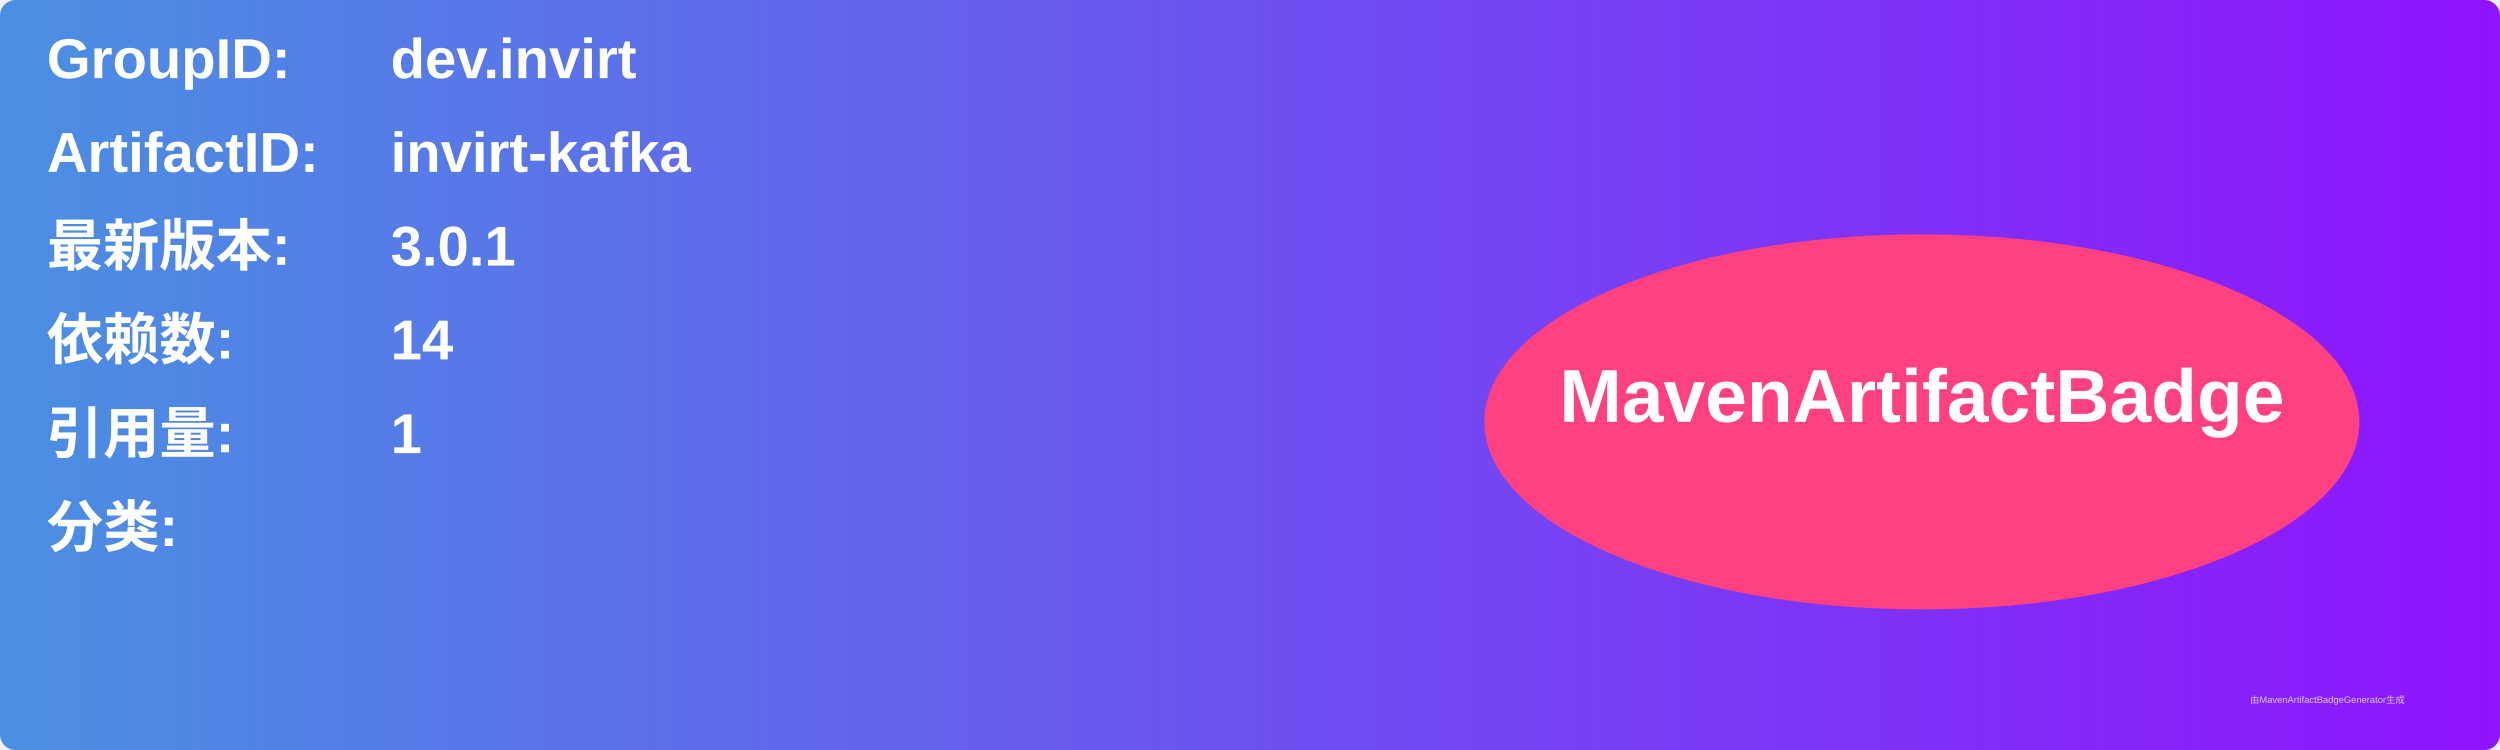
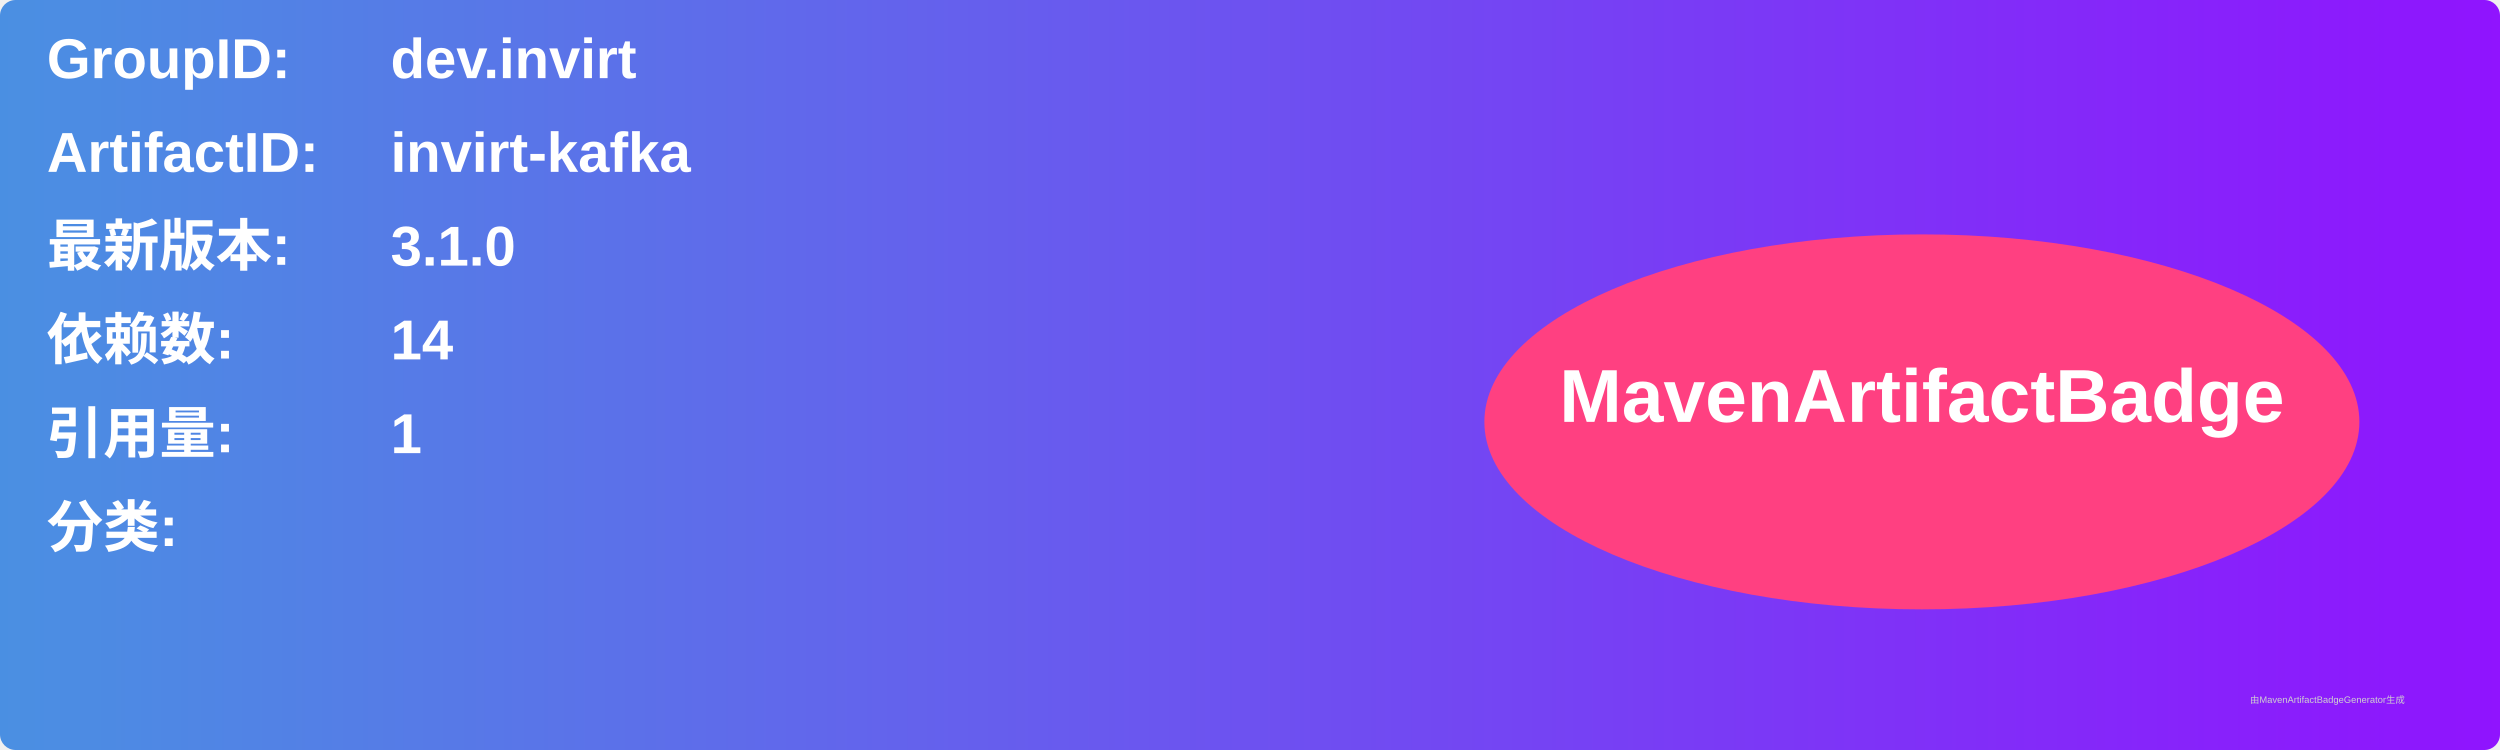
<svg xmlns="http://www.w3.org/2000/svg" width="800" height="240" viewBox="0 0 800 240">
  <linearGradient id="grad" x1="0%" y1="0%" x2="100%" y2="0%">
    <stop offset="0%" stop-color="#4a90e2" />
    <stop offset="100%" stop-color="#9013fe" />
  </linearGradient>
  <rect width="100%" height="100%" rx="5" ry="5" fill="url(#grad)" />
  <g transform="translate(15, 15)">
    <text x="0" y="10" font-family="Arial" font-size="18" fill="white" font-weight="bold" width="260">GroupID:</text>
    <text x="110" y="10" font-family="Arial" font-size="18" fill="white" font-weight="bold" width="460">dev.invirt</text>
    <text x="0" y="40" font-family="Arial" font-size="18" fill="white" font-weight="bold" width="260">ArtifactID:</text>
    <text x="110" y="40" font-family="Arial" font-size="18" fill="white" font-weight="bold" width="460">invirt-kafka</text>
    <text x="0" y="70" font-family="Arial" font-size="18" fill="white" font-weight="bold">最新版本:</text>
    <text x="110" y="70" font-family="Arial" font-size="18" fill="white" font-weight="bold">
-       <tspan font-weight="bold">3.0.1</tspan>
+       <tspan font-weight="bold">3.1.0</tspan>
    </text>
    <text x="0" y="100" font-family="Arial" font-size="18" fill="white" font-weight="bold">依赖数: </text>
    <text x="110" y="100" font-family="Arial" font-size="18" fill="white">
      <tspan font-weight="bold">14</tspan>
    </text>
    <text x="0" y="130" font-family="Arial" font-size="18" fill="white" font-weight="bold">引用量: </text>
    <text x="110" y="130" font-family="Arial" font-size="18" fill="white">
      <tspan font-weight="bold">1</tspan>
    </text>
    <text x="0" y="160" font-family="Arial" font-size="18" fill="white" font-weight="bold">分类:</text>
    <text x="10" y="190" font-family="Arial" font-size="10" fill="white">
      <tspan font-weight="bold" />
    </text>
    <ellipse cx="600" cy="120" rx="140" ry="60" fill="#ff4081" />
    <text x="600" y="120" text-anchor="middle" font-family="Arial" font-size="24" fill="white" font-weight="bold">MavenArtifactBadge</text>
  </g>
  <text x="720" y="225" font-family="Arial" font-size="3" fill="#d0d0d0">由MavenArtifactBadgeGenerator生成</text>
</svg>
